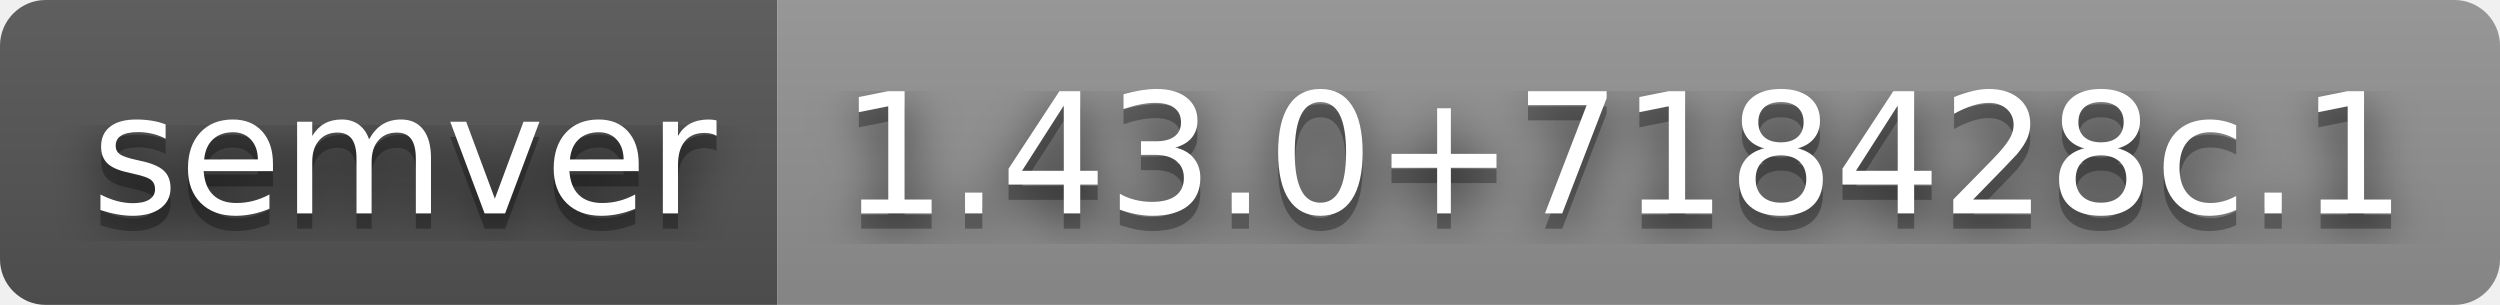
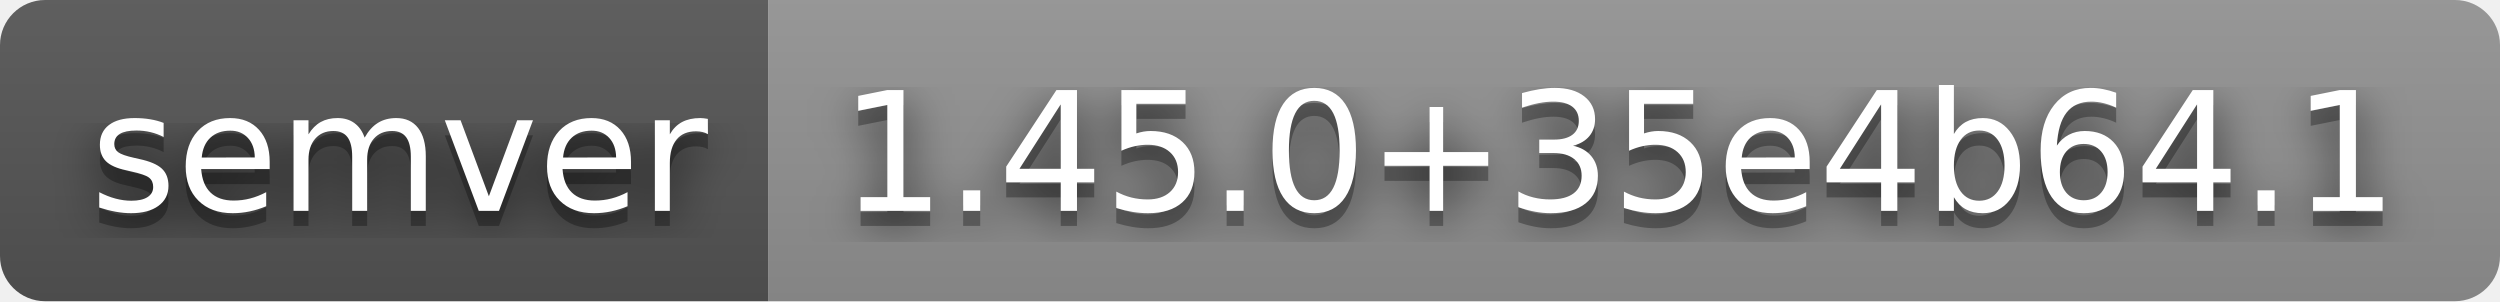
- <svg xmlns="http://www.w3.org/2000/svg" width="164" height="20" role="img" aria-label="semver: 1.43.0+718428c.1">
+ <svg xmlns="http://www.w3.org/2000/svg" width="166" height="20" role="img" aria-label="semver: 1.45.0+35e4b64.1">
  <filter id="blur">
    <feGaussianBlur stdDeviation="16" />
  </filter>
  <linearGradient id="s" x2="0" y2="100%">
    <stop offset="0" stop-color="#bbb" stop-opacity=".1" />
    <stop offset="1" stop-opacity=".1" />
  </linearGradient>
  <clipPath id="r">
-     <rect width="164" height="20" rx="3" />
+     <rect width="166" height="20" rx="3" />
  </clipPath>
  <g clip-path="url(#r)">
    <rect width="51" height="20" fill="#555" />
-     <rect x="51" width="113" height="20" fill="#939393" />
-     <rect width="164" height="20" fill="url(#s)" />
+     <rect x="51" width="115" height="20" fill="#939393" />
+     <rect width="166" height="20" fill="url(#s)" />
  </g>
  <g fill="#fff" text-anchor="middle" font-family="Verdana,Geneva,DejaVu Sans,sans-serif" text-rendering="geometricPrecision" font-size="110">
    <g transform="scale(.1)">
      <g aria-hidden="true" fill="#010101">
        <text x="265" y="150" fill-opacity=".8" filter="url(#blur)" textLength="410">semver</text>
        <text x="265" y="150" fill-opacity=".3" textLength="410">semver</text>
      </g>
      <text x="265" y="140" textLength="410">semver</text>
    </g>
    <g transform="scale(.1)">
      <g aria-hidden="true" fill="#010101">
-         <text x="1065" y="150" fill-opacity=".8" filter="url(#blur)" textLength="1030">1.43.0+718428c.1</text>
-         <text x="1065" y="150" fill-opacity=".3" textLength="1030">1.43.0+718428c.1</text>
+         <text x="1075" y="150" fill-opacity=".8" filter="url(#blur)" textLength="1050">1.45.0+35e4b64.1</text>
+         <text x="1075" y="150" fill-opacity=".3" textLength="1050">1.45.0+35e4b64.1</text>
      </g>
-       <text x="1065" y="140" textLength="1030">1.43.0+718428c.1</text>
+       <text x="1075" y="140" textLength="1050">1.45.0+35e4b64.1</text>
    </g>
  </g>
</svg>
